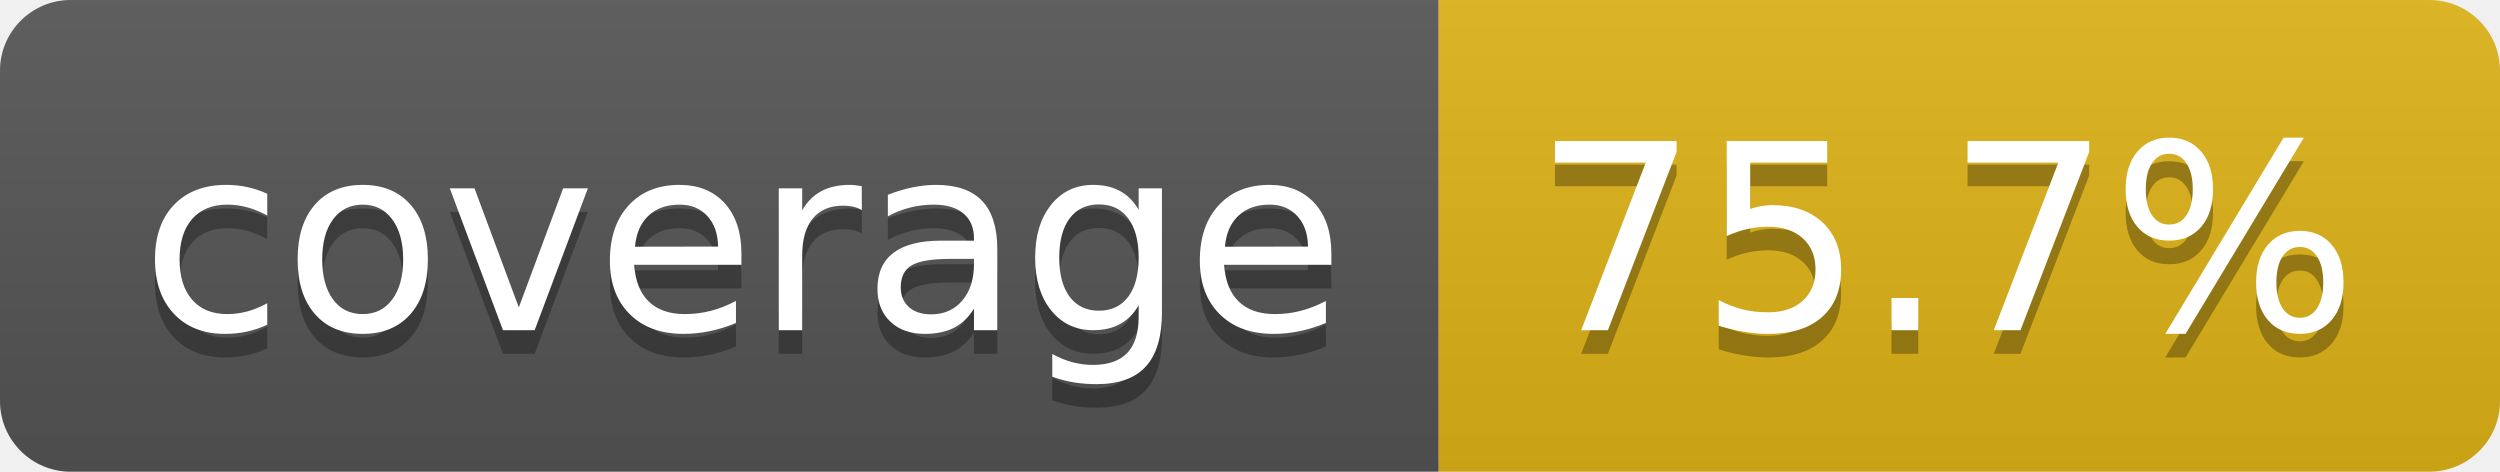
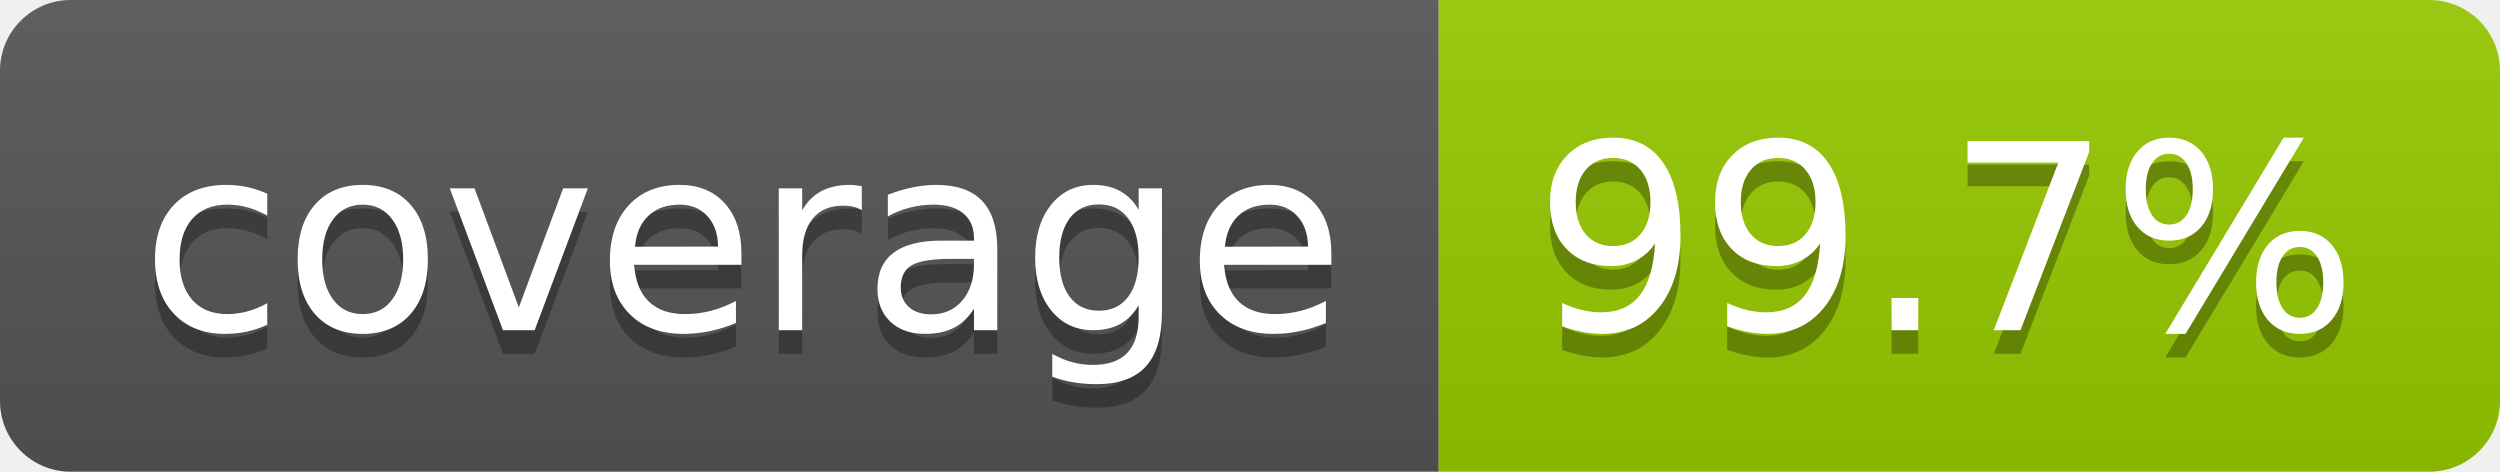
- <svg xmlns="http://www.w3.org/2000/svg" width="106" height="20" role="img" aria-label="coverage: 75.7%">
+ <svg xmlns="http://www.w3.org/2000/svg" width="106" height="20" role="img" aria-label="coverage: 99.7%">
  <linearGradient id="s" x2="0" y2="100%">
    <stop offset="0" stop-color="#bbb" stop-opacity=".1" />
    <stop offset="1" stop-opacity=".1" />
  </linearGradient>
  <clipPath id="r">
    <rect width="106" height="20" rx="3" fill="#fff" />
  </clipPath>
  <g clip-path="url(#r)">
    <rect width="61" height="20" fill="#555" />
-     <rect x="61" width="45" height="20" fill="#dfb317" />
+     <rect x="61" width="45" height="20" fill="#97ca00" />
    <rect width="106" height="20" fill="url(#s)" />
  </g>
  <g fill="#fff" text-anchor="middle" font-family="Verdana,Geneva,DejaVu Sans,sans-serif" text-rendering="geometricPrecision" font-size="110">
    <text aria-hidden="true" x="315" y="150" fill="#010101" fill-opacity=".3" transform="scale(.1)" textLength="510">coverage</text>
    <text x="315" y="140" transform="scale(.1)" fill="#fff" textLength="510">coverage</text>
-     <text aria-hidden="true" x="825" y="150" fill="#010101" fill-opacity=".3" transform="scale(.1)" textLength="350">75.7%</text>
-     <text x="825" y="140" transform="scale(.1)" fill="#fff" textLength="350">75.7%</text>
+     <text aria-hidden="true" x="825" y="150" fill="#010101" fill-opacity=".3" transform="scale(.1)" textLength="350">99.7%</text>
+     <text x="825" y="140" transform="scale(.1)" fill="#fff" textLength="350">99.7%</text>
  </g>
</svg>
